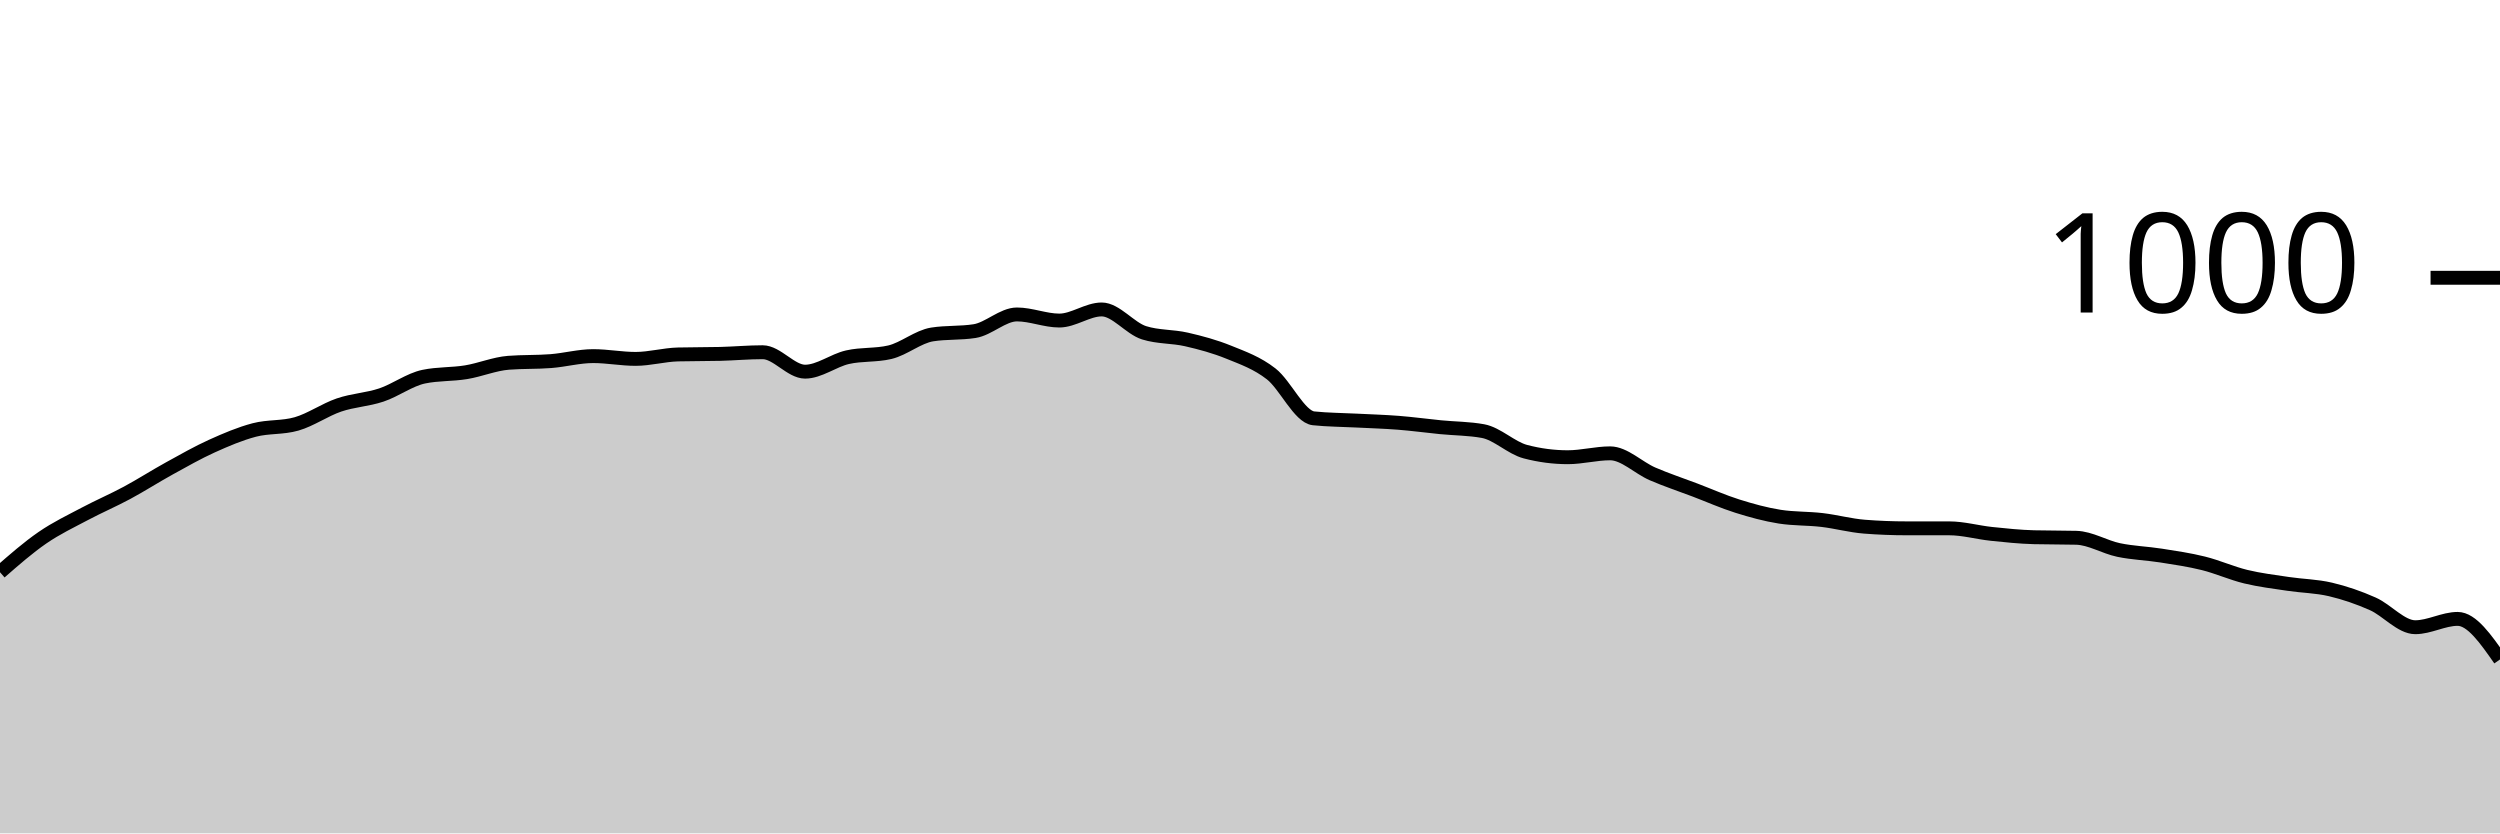
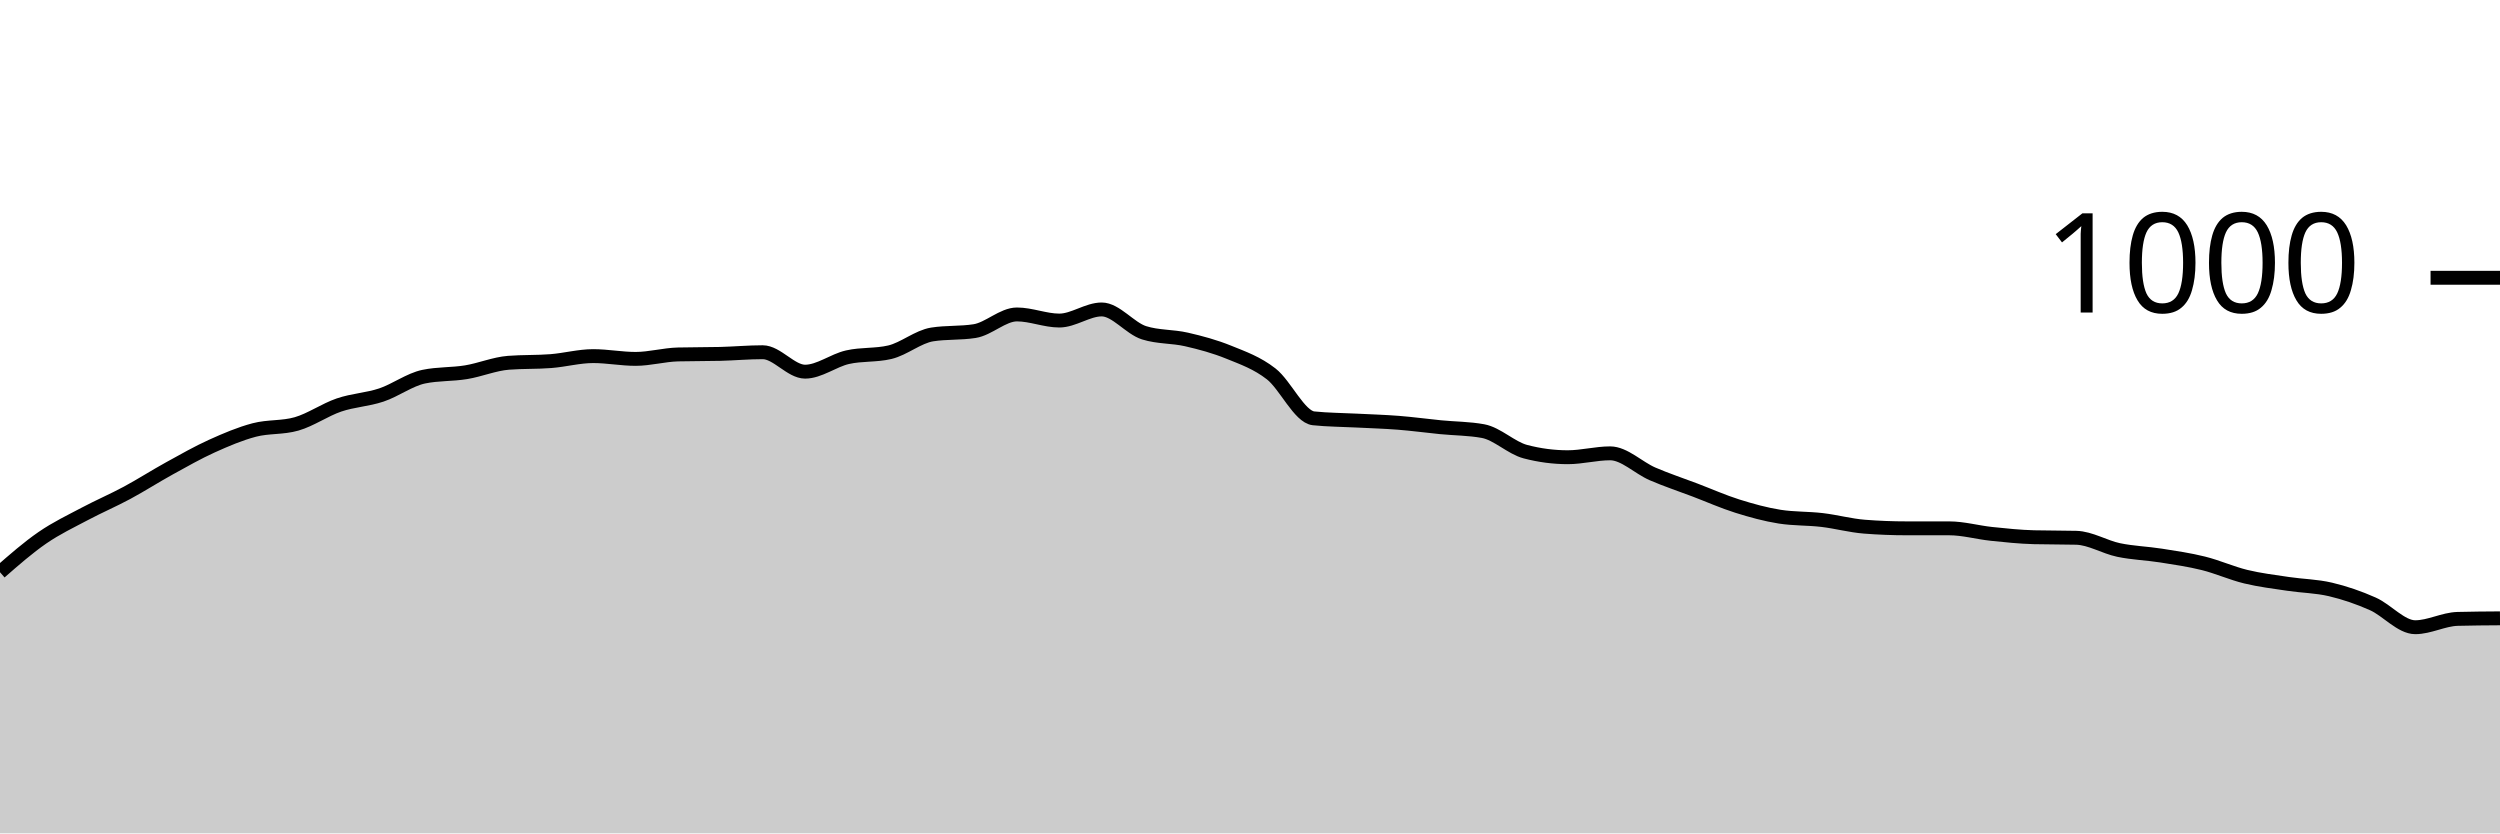
<svg xmlns="http://www.w3.org/2000/svg" viewBox="0 0 180 60">
  <g transform="translate(0,20)">
-     <path class="area" fill="rgba(0, 0, 0, 0.2)" d="M0,21.2C1.017,20.31,2.034,19.42,3.051,18.72C4.068,18.02,5.085,17.54,6.102,17C7.119,16.46,8.136,16.027,9.153,15.48C10.169,14.933,11.186,14.28,12.203,13.72C13.22,13.16,14.237,12.58,15.254,12.12C16.271,11.66,17.288,11.227,18.305,10.96C19.322,10.693,20.339,10.813,21.356,10.52C22.373,10.227,23.39,9.507,24.407,9.16C25.424,8.813,26.441,8.78,27.458,8.44C28.475,8.1,29.492,7.333,30.508,7.12C31.525,6.907,32.542,6.967,33.559,6.8C34.576,6.633,35.593,6.2,36.61,6.12C37.627,6.04,38.644,6.08,39.661,6C40.678,5.92,41.695,5.64,42.712,5.64C43.729,5.64,44.746,5.84,45.763,5.84C46.78,5.84,47.797,5.547,48.814,5.52C49.831,5.493,50.847,5.507,51.864,5.48C52.881,5.453,53.898,5.36,54.915,5.36C55.932,5.36,56.949,6.76,57.966,6.76C58.983,6.76,60,5.953,61.017,5.72C62.034,5.487,63.051,5.6,64.068,5.36C65.085,5.12,66.102,4.24,67.119,4.08C68.136,3.92,69.153,4,70.169,3.84C71.186,3.68,72.203,2.64,73.22,2.64C74.237,2.64,75.254,3.08,76.271,3.08C77.288,3.08,78.305,2.28,79.322,2.28C80.339,2.28,81.356,3.64,82.373,3.96C83.39,4.28,84.407,4.207,85.424,4.44C86.441,4.673,87.458,4.947,88.475,5.36C89.492,5.773,90.508,6.127,91.525,6.92C92.542,7.713,93.559,10.013,94.576,10.12C95.593,10.227,96.61,10.227,97.627,10.28C98.644,10.333,99.661,10.36,100.678,10.44C101.695,10.52,102.712,10.66,103.729,10.76C104.746,10.86,105.763,10.853,106.78,11.04C107.797,11.227,108.814,12.253,109.831,12.52C110.847,12.787,111.864,12.92,112.881,12.92C113.898,12.92,114.915,12.64,115.932,12.64C116.949,12.64,117.966,13.68,118.983,14.12C120,14.56,121.017,14.893,122.034,15.28C123.051,15.667,124.068,16.12,125.085,16.44C126.102,16.76,127.119,17.04,128.136,17.2C129.153,17.36,130.169,17.32,131.186,17.44C132.203,17.56,133.22,17.84,134.237,17.92C135.254,18,136.271,18.04,137.288,18.04C138.305,18.04,139.322,18.04,140.339,18.04C141.356,18.04,142.373,18.333,143.39,18.44C144.407,18.547,145.424,18.653,146.441,18.68C147.458,18.707,148.475,18.693,149.492,18.72C150.508,18.747,151.525,19.387,152.542,19.6C153.559,19.813,154.576,19.84,155.593,20C156.61,20.16,157.627,20.307,158.644,20.56C159.661,20.813,160.678,21.273,161.695,21.52C162.712,21.767,163.729,21.887,164.746,22.04C165.763,22.193,166.78,22.2,167.797,22.44C168.814,22.68,169.831,23.027,170.847,23.48C171.864,23.933,172.881,25.16,173.898,25.16C174.915,25.16,175.932,24.56,176.949,24.56C177.966,24.56,178.983,26.02,180,27.48L180,40C178.983,40,177.966,40,176.949,40C175.932,40,174.915,40,173.898,40C172.881,40,171.864,40,170.847,40C169.831,40,168.814,40,167.797,40C166.78,40,165.763,40,164.746,40C163.729,40,162.712,40,161.695,40C160.678,40,159.661,40,158.644,40C157.627,40,156.61,40,155.593,40C154.576,40,153.559,40,152.542,40C151.525,40,150.508,40,149.492,40C148.475,40,147.458,40,146.441,40C145.424,40,144.407,40,143.39,40C142.373,40,141.356,40,140.339,40C139.322,40,138.305,40,137.288,40C136.271,40,135.254,40,134.237,40C133.22,40,132.203,40,131.186,40C130.169,40,129.153,40,128.136,40C127.119,40,126.102,40,125.085,40C124.068,40,123.051,40,122.034,40C121.017,40,120,40,118.983,40C117.966,40,116.949,40,115.932,40C114.915,40,113.898,40,112.881,40C111.864,40,110.847,40,109.831,40C108.814,40,107.797,40,106.78,40C105.763,40,104.746,40,103.729,40C102.712,40,101.695,40,100.678,40C99.661,40,98.644,40,97.627,40C96.61,40,95.593,40,94.576,40C93.559,40,92.542,40,91.525,40C90.508,40,89.492,40,88.475,40C87.458,40,86.441,40,85.424,40C84.407,40,83.39,40,82.373,40C81.356,40,80.339,40,79.322,40C78.305,40,77.288,40,76.271,40C75.254,40,74.237,40,73.22,40C72.203,40,71.186,40,70.169,40C69.153,40,68.136,40,67.119,40C66.102,40,65.085,40,64.068,40C63.051,40,62.034,40,61.017,40C60,40,58.983,40,57.966,40C56.949,40,55.932,40,54.915,40C53.898,40,52.881,40,51.864,40C50.847,40,49.831,40,48.814,40C47.797,40,46.78,40,45.763,40C44.746,40,43.729,40,42.712,40C41.695,40,40.678,40,39.661,40C38.644,40,37.627,40,36.61,40C35.593,40,34.576,40,33.559,40C32.542,40,31.525,40,30.508,40C29.492,40,28.475,40,27.458,40C26.441,40,25.424,40,24.407,40C23.39,40,22.373,40,21.356,40C20.339,40,19.322,40,18.305,40C17.288,40,16.271,40,15.254,40C14.237,40,13.22,40,12.203,40C11.186,40,10.169,40,9.153,40C8.136,40,7.119,40,6.102,40C5.085,40,4.068,40,3.051,40C2.034,40,1.017,40,0,40Z" />
-     <path class="line" stroke="black" fill="none" d="M0,21.2C1.017,20.31,2.034,19.42,3.051,18.72C4.068,18.02,5.085,17.54,6.102,17C7.119,16.46,8.136,16.027,9.153,15.48C10.169,14.933,11.186,14.28,12.203,13.72C13.22,13.16,14.237,12.58,15.254,12.12C16.271,11.66,17.288,11.227,18.305,10.96C19.322,10.693,20.339,10.813,21.356,10.52C22.373,10.227,23.39,9.507,24.407,9.16C25.424,8.813,26.441,8.78,27.458,8.44C28.475,8.1,29.492,7.333,30.508,7.12C31.525,6.907,32.542,6.967,33.559,6.8C34.576,6.633,35.593,6.2,36.61,6.12C37.627,6.04,38.644,6.08,39.661,6C40.678,5.92,41.695,5.64,42.712,5.64C43.729,5.64,44.746,5.84,45.763,5.84C46.78,5.84,47.797,5.547,48.814,5.52C49.831,5.493,50.847,5.507,51.864,5.48C52.881,5.453,53.898,5.36,54.915,5.36C55.932,5.36,56.949,6.76,57.966,6.76C58.983,6.76,60,5.953,61.017,5.72C62.034,5.487,63.051,5.6,64.068,5.36C65.085,5.12,66.102,4.24,67.119,4.08C68.136,3.92,69.153,4,70.169,3.84C71.186,3.68,72.203,2.64,73.22,2.64C74.237,2.64,75.254,3.08,76.271,3.08C77.288,3.08,78.305,2.28,79.322,2.28C80.339,2.28,81.356,3.64,82.373,3.96C83.39,4.28,84.407,4.207,85.424,4.44C86.441,4.673,87.458,4.947,88.475,5.36C89.492,5.773,90.508,6.127,91.525,6.92C92.542,7.713,93.559,10.013,94.576,10.12C95.593,10.227,96.61,10.227,97.627,10.28C98.644,10.333,99.661,10.36,100.678,10.44C101.695,10.52,102.712,10.66,103.729,10.76C104.746,10.86,105.763,10.853,106.78,11.04C107.797,11.227,108.814,12.253,109.831,12.52C110.847,12.787,111.864,12.92,112.881,12.92C113.898,12.92,114.915,12.64,115.932,12.64C116.949,12.64,117.966,13.68,118.983,14.12C120,14.56,121.017,14.893,122.034,15.28C123.051,15.667,124.068,16.12,125.085,16.44C126.102,16.76,127.119,17.04,128.136,17.2C129.153,17.36,130.169,17.32,131.186,17.44C132.203,17.56,133.22,17.84,134.237,17.92C135.254,18,136.271,18.04,137.288,18.04C138.305,18.04,139.322,18.04,140.339,18.04C141.356,18.04,142.373,18.333,143.39,18.44C144.407,18.547,145.424,18.653,146.441,18.68C147.458,18.707,148.475,18.693,149.492,18.72C150.508,18.747,151.525,19.387,152.542,19.6C153.559,19.813,154.576,19.84,155.593,20C156.61,20.16,157.627,20.307,158.644,20.56C159.661,20.813,160.678,21.273,161.695,21.52C162.712,21.767,163.729,21.887,164.746,22.04C165.763,22.193,166.78,22.2,167.797,22.44C168.814,22.68,169.831,23.027,170.847,23.48C171.864,23.933,172.881,25.16,173.898,25.16C174.915,25.16,175.932,24.56,176.949,24.56C177.966,24.56,178.983,26.02,180,27.48" />
+     <path class="area" fill="rgba(0, 0, 0, 0.2)" d="M0,21.2C1.017,20.31,2.034,19.42,3.051,18.72C4.068,18.02,5.085,17.54,6.102,17C7.119,16.46,8.136,16.027,9.153,15.48C10.169,14.933,11.186,14.28,12.203,13.72C13.22,13.16,14.237,12.58,15.254,12.12C16.271,11.66,17.288,11.227,18.305,10.96C19.322,10.693,20.339,10.813,21.356,10.52C22.373,10.227,23.39,9.507,24.407,9.16C25.424,8.813,26.441,8.78,27.458,8.44C28.475,8.1,29.492,7.333,30.508,7.12C31.525,6.907,32.542,6.967,33.559,6.8C34.576,6.633,35.593,6.2,36.61,6.12C37.627,6.04,38.644,6.08,39.661,6C40.678,5.92,41.695,5.64,42.712,5.64C43.729,5.64,44.746,5.84,45.763,5.84C46.78,5.84,47.797,5.547,48.814,5.52C49.831,5.493,50.847,5.507,51.864,5.48C52.881,5.453,53.898,5.36,54.915,5.36C55.932,5.36,56.949,6.76,57.966,6.76C58.983,6.76,60,5.953,61.017,5.72C62.034,5.487,63.051,5.6,64.068,5.36C65.085,5.12,66.102,4.24,67.119,4.08C68.136,3.92,69.153,4,70.169,3.84C71.186,3.68,72.203,2.64,73.22,2.64C74.237,2.64,75.254,3.08,76.271,3.08C77.288,3.08,78.305,2.28,79.322,2.28C80.339,2.28,81.356,3.64,82.373,3.96C83.39,4.28,84.407,4.207,85.424,4.44C86.441,4.673,87.458,4.947,88.475,5.36C89.492,5.773,90.508,6.127,91.525,6.92C92.542,7.713,93.559,10.013,94.576,10.12C95.593,10.227,96.61,10.227,97.627,10.28C98.644,10.333,99.661,10.36,100.678,10.44C101.695,10.52,102.712,10.66,103.729,10.76C104.746,10.86,105.763,10.853,106.78,11.04C107.797,11.227,108.814,12.253,109.831,12.52C110.847,12.787,111.864,12.92,112.881,12.92C113.898,12.92,114.915,12.64,115.932,12.64C116.949,12.64,117.966,13.68,118.983,14.12C120,14.56,121.017,14.893,122.034,15.28C123.051,15.667,124.068,16.12,125.085,16.44C126.102,16.76,127.119,17.04,128.136,17.2C129.153,17.36,130.169,17.32,131.186,17.44C132.203,17.56,133.22,17.84,134.237,17.92C135.254,18,136.271,18.04,137.288,18.04C138.305,18.04,139.322,18.04,140.339,18.04C141.356,18.04,142.373,18.333,143.39,18.44C144.407,18.547,145.424,18.653,146.441,18.68C147.458,18.707,148.475,18.693,149.492,18.72C150.508,18.747,151.525,19.387,152.542,19.6C153.559,19.813,154.576,19.84,155.593,20C156.61,20.16,157.627,20.307,158.644,20.56C159.661,20.813,160.678,21.273,161.695,21.52C162.712,21.767,163.729,21.887,164.746,22.04C165.763,22.193,166.78,22.2,167.797,22.44C168.814,22.68,169.831,23.027,170.847,23.48C171.864,23.933,172.881,25.16,173.898,25.16C174.915,25.16,175.932,24.587,176.949,24.56C177.966,24.533,178.983,24.527,180,24.52L180,40C178.983,40,177.966,40,176.949,40C175.932,40,174.915,40,173.898,40C172.881,40,171.864,40,170.847,40C169.831,40,168.814,40,167.797,40C166.78,40,165.763,40,164.746,40C163.729,40,162.712,40,161.695,40C160.678,40,159.661,40,158.644,40C157.627,40,156.61,40,155.593,40C154.576,40,153.559,40,152.542,40C151.525,40,150.508,40,149.492,40C148.475,40,147.458,40,146.441,40C145.424,40,144.407,40,143.39,40C142.373,40,141.356,40,140.339,40C139.322,40,138.305,40,137.288,40C136.271,40,135.254,40,134.237,40C133.22,40,132.203,40,131.186,40C130.169,40,129.153,40,128.136,40C127.119,40,126.102,40,125.085,40C124.068,40,123.051,40,122.034,40C121.017,40,120,40,118.983,40C117.966,40,116.949,40,115.932,40C114.915,40,113.898,40,112.881,40C111.864,40,110.847,40,109.831,40C108.814,40,107.797,40,106.78,40C105.763,40,104.746,40,103.729,40C102.712,40,101.695,40,100.678,40C99.661,40,98.644,40,97.627,40C96.61,40,95.593,40,94.576,40C93.559,40,92.542,40,91.525,40C90.508,40,89.492,40,88.475,40C87.458,40,86.441,40,85.424,40C84.407,40,83.39,40,82.373,40C81.356,40,80.339,40,79.322,40C78.305,40,77.288,40,76.271,40C75.254,40,74.237,40,73.22,40C72.203,40,71.186,40,70.169,40C69.153,40,68.136,40,67.119,40C66.102,40,65.085,40,64.068,40C63.051,40,62.034,40,61.017,40C60,40,58.983,40,57.966,40C56.949,40,55.932,40,54.915,40C53.898,40,52.881,40,51.864,40C50.847,40,49.831,40,48.814,40C47.797,40,46.78,40,45.763,40C44.746,40,43.729,40,42.712,40C41.695,40,40.678,40,39.661,40C38.644,40,37.627,40,36.61,40C35.593,40,34.576,40,33.559,40C32.542,40,31.525,40,30.508,40C29.492,40,28.475,40,27.458,40C26.441,40,25.424,40,24.407,40C23.39,40,22.373,40,21.356,40C20.339,40,19.322,40,18.305,40C17.288,40,16.271,40,15.254,40C14.237,40,13.22,40,12.203,40C11.186,40,10.169,40,9.153,40C8.136,40,7.119,40,6.102,40C5.085,40,4.068,40,3.051,40C2.034,40,1.017,40,0,40Z" />
+     <path class="line" stroke="black" fill="none" d="M0,21.2C1.017,20.31,2.034,19.42,3.051,18.72C4.068,18.02,5.085,17.54,6.102,17C7.119,16.46,8.136,16.027,9.153,15.48C10.169,14.933,11.186,14.28,12.203,13.72C13.22,13.16,14.237,12.58,15.254,12.12C16.271,11.66,17.288,11.227,18.305,10.96C19.322,10.693,20.339,10.813,21.356,10.52C22.373,10.227,23.39,9.507,24.407,9.16C25.424,8.813,26.441,8.78,27.458,8.44C28.475,8.1,29.492,7.333,30.508,7.12C31.525,6.907,32.542,6.967,33.559,6.8C34.576,6.633,35.593,6.2,36.61,6.12C37.627,6.04,38.644,6.08,39.661,6C40.678,5.92,41.695,5.64,42.712,5.64C43.729,5.64,44.746,5.84,45.763,5.84C46.78,5.84,47.797,5.547,48.814,5.52C49.831,5.493,50.847,5.507,51.864,5.48C52.881,5.453,53.898,5.36,54.915,5.36C55.932,5.36,56.949,6.76,57.966,6.76C58.983,6.76,60,5.953,61.017,5.72C62.034,5.487,63.051,5.6,64.068,5.36C65.085,5.12,66.102,4.24,67.119,4.08C68.136,3.92,69.153,4,70.169,3.84C71.186,3.68,72.203,2.64,73.22,2.64C74.237,2.64,75.254,3.08,76.271,3.08C77.288,3.08,78.305,2.28,79.322,2.28C80.339,2.28,81.356,3.64,82.373,3.96C83.39,4.28,84.407,4.207,85.424,4.44C86.441,4.673,87.458,4.947,88.475,5.36C89.492,5.773,90.508,6.127,91.525,6.92C92.542,7.713,93.559,10.013,94.576,10.12C95.593,10.227,96.61,10.227,97.627,10.28C98.644,10.333,99.661,10.36,100.678,10.44C101.695,10.52,102.712,10.66,103.729,10.76C104.746,10.86,105.763,10.853,106.78,11.04C107.797,11.227,108.814,12.253,109.831,12.52C110.847,12.787,111.864,12.92,112.881,12.92C113.898,12.92,114.915,12.64,115.932,12.64C116.949,12.64,117.966,13.68,118.983,14.12C120,14.56,121.017,14.893,122.034,15.28C123.051,15.667,124.068,16.12,125.085,16.44C126.102,16.76,127.119,17.04,128.136,17.2C129.153,17.36,130.169,17.32,131.186,17.44C132.203,17.56,133.22,17.84,134.237,17.92C135.254,18,136.271,18.04,137.288,18.04C138.305,18.04,139.322,18.04,140.339,18.04C141.356,18.04,142.373,18.333,143.39,18.44C144.407,18.547,145.424,18.653,146.441,18.68C147.458,18.707,148.475,18.693,149.492,18.72C150.508,18.747,151.525,19.387,152.542,19.6C153.559,19.813,154.576,19.84,155.593,20C156.61,20.16,157.627,20.307,158.644,20.56C159.661,20.813,160.678,21.273,161.695,21.52C162.712,21.767,163.729,21.887,164.746,22.04C165.763,22.193,166.78,22.2,167.797,22.44C168.814,22.68,169.831,23.027,170.847,23.48C171.864,23.933,172.881,25.16,173.898,25.16C174.915,25.16,175.932,24.587,176.949,24.56C177.966,24.533,178.983,24.527,180,24.52" />
    <path class="axis-ceiling" stroke-width="1" stroke="black" fill="none" d="M175,0L180,0" />
    <text class="axis-ceiling-label" font-family="sans-serif" text-anchor="end" font-size="10px" x="170" y="2.5">1000</text>
  </g>
</svg>
